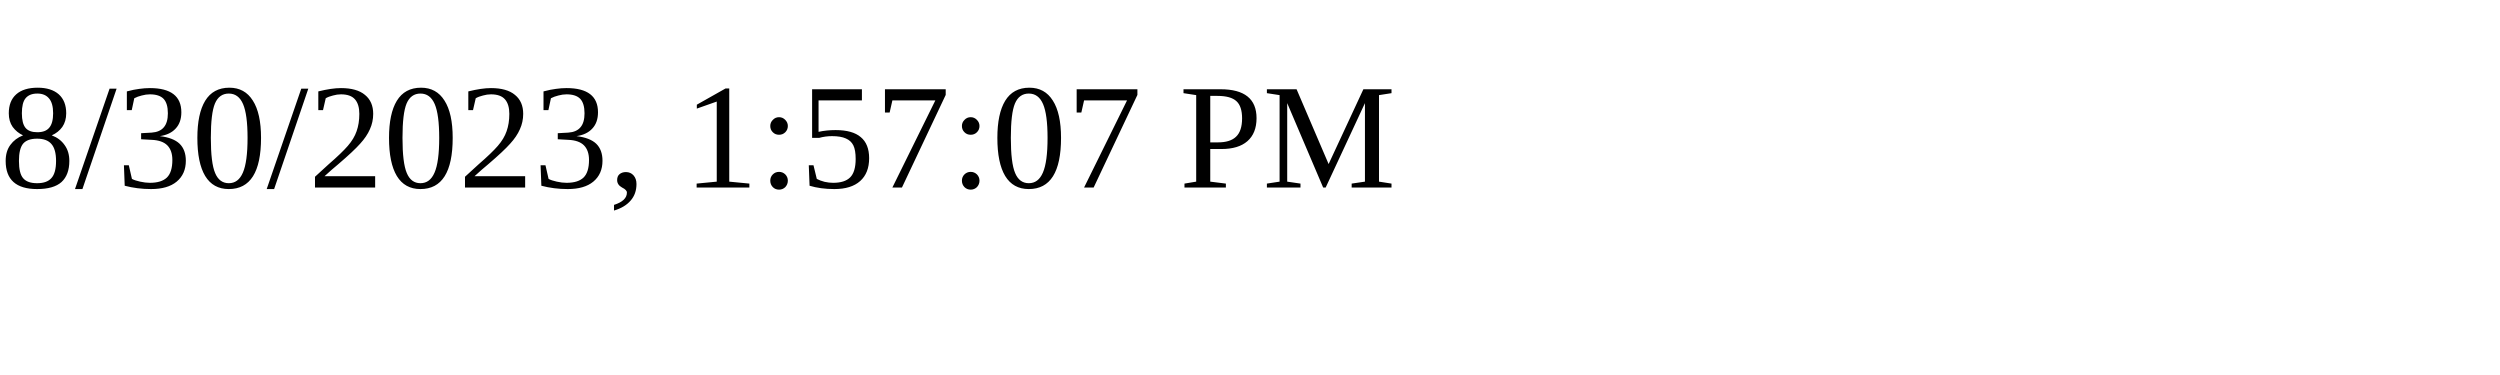
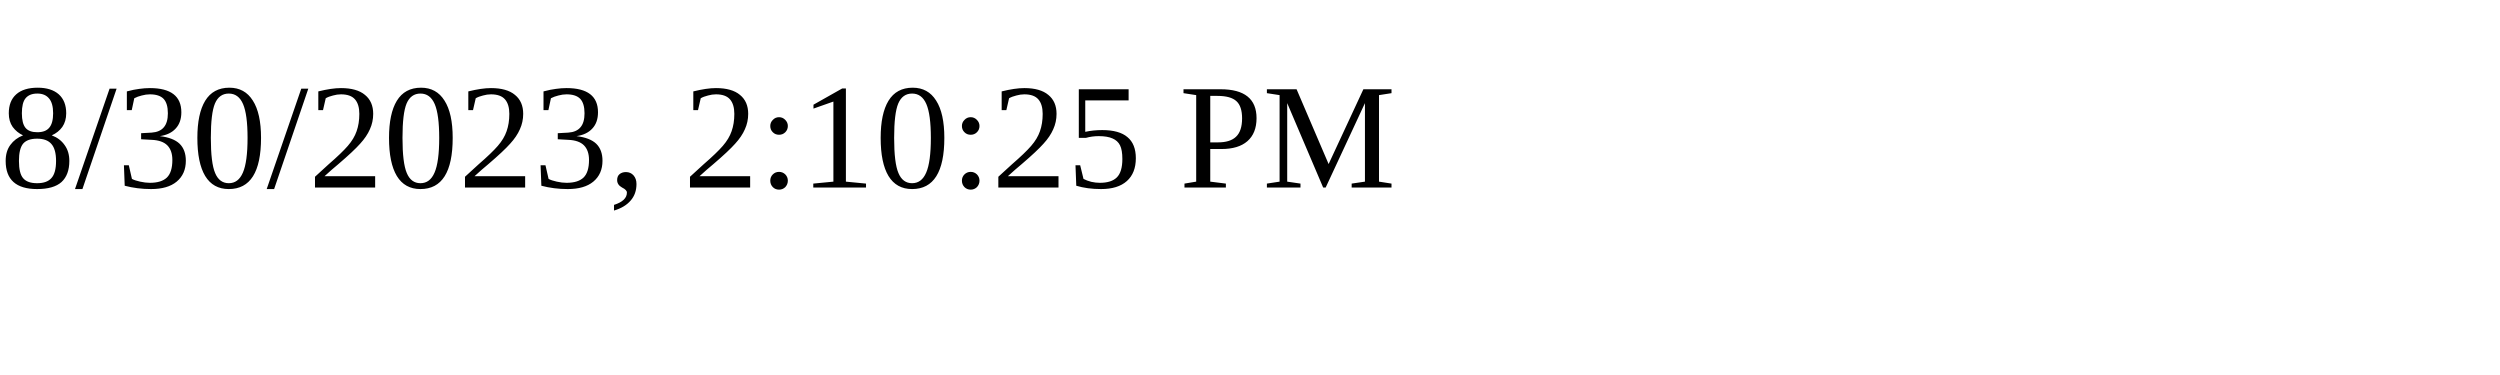
<svg xmlns="http://www.w3.org/2000/svg" height="30" width="200">
-   <text x="0" y="15">8/30/2023, 1:57:07 PM</text>
+   <text x="0" y="15">8/30/2023, 2:10:25 PM</text>
</svg>
